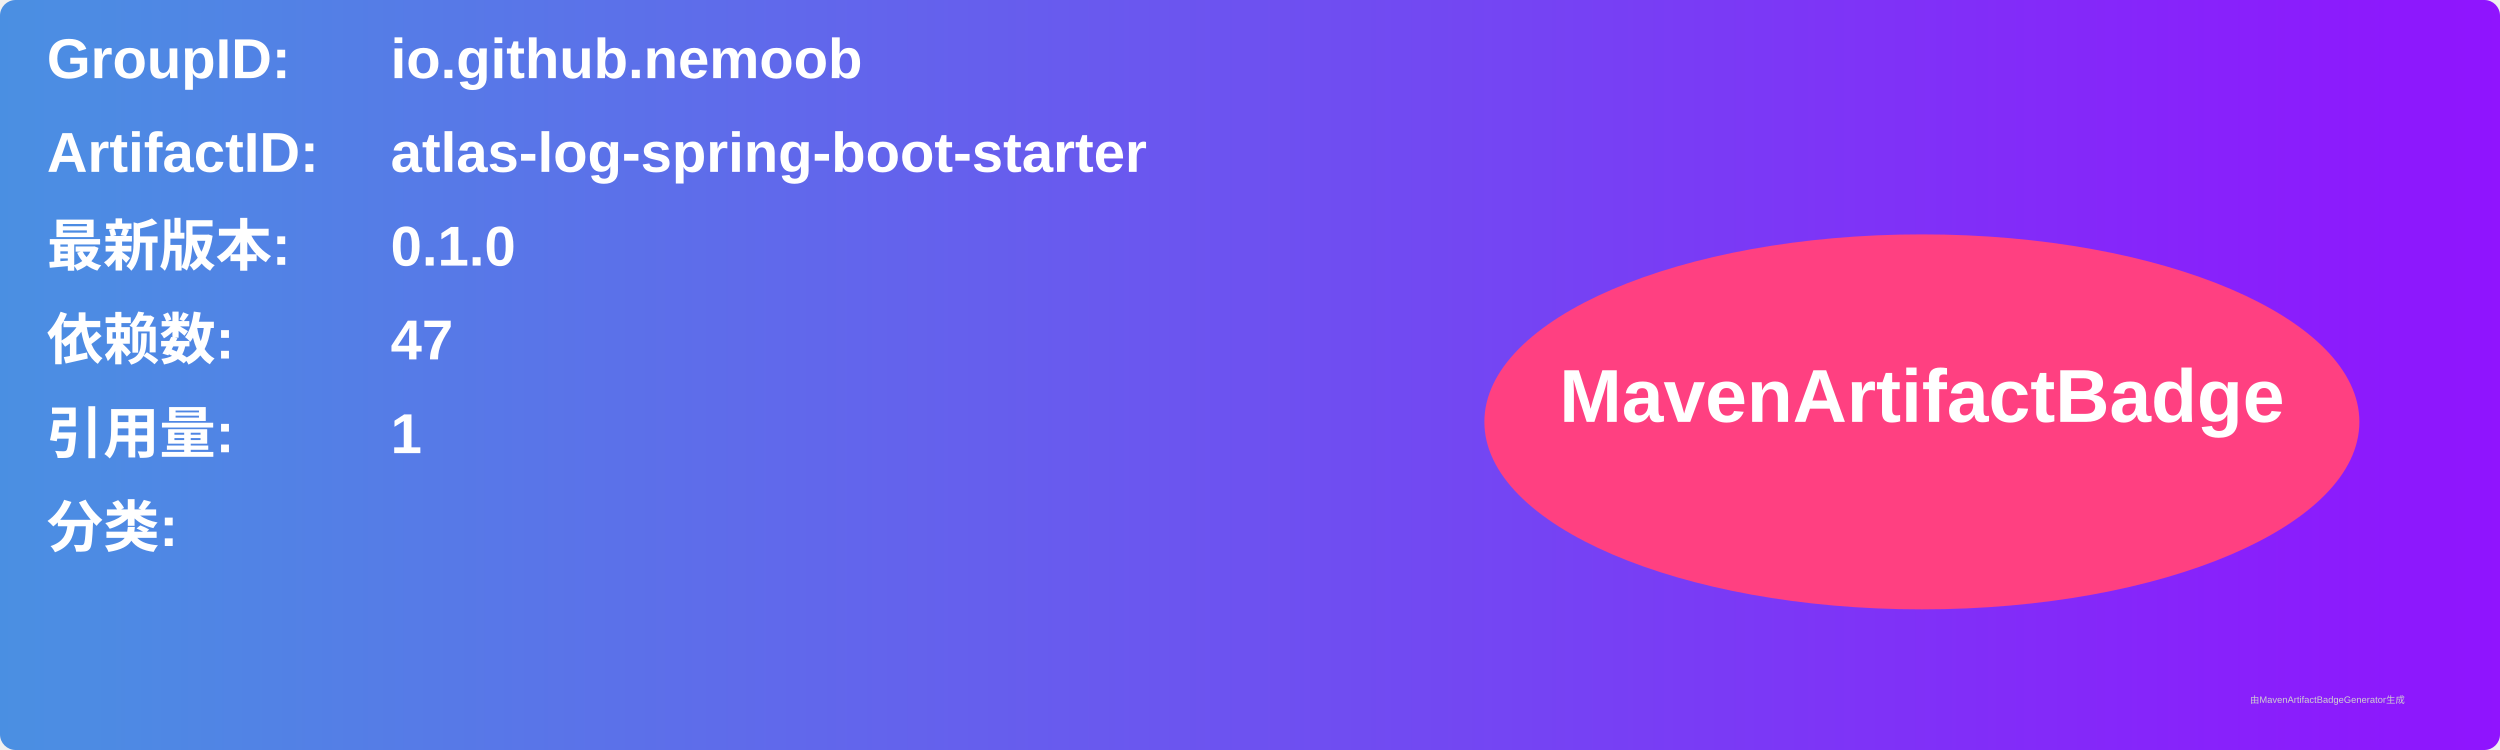
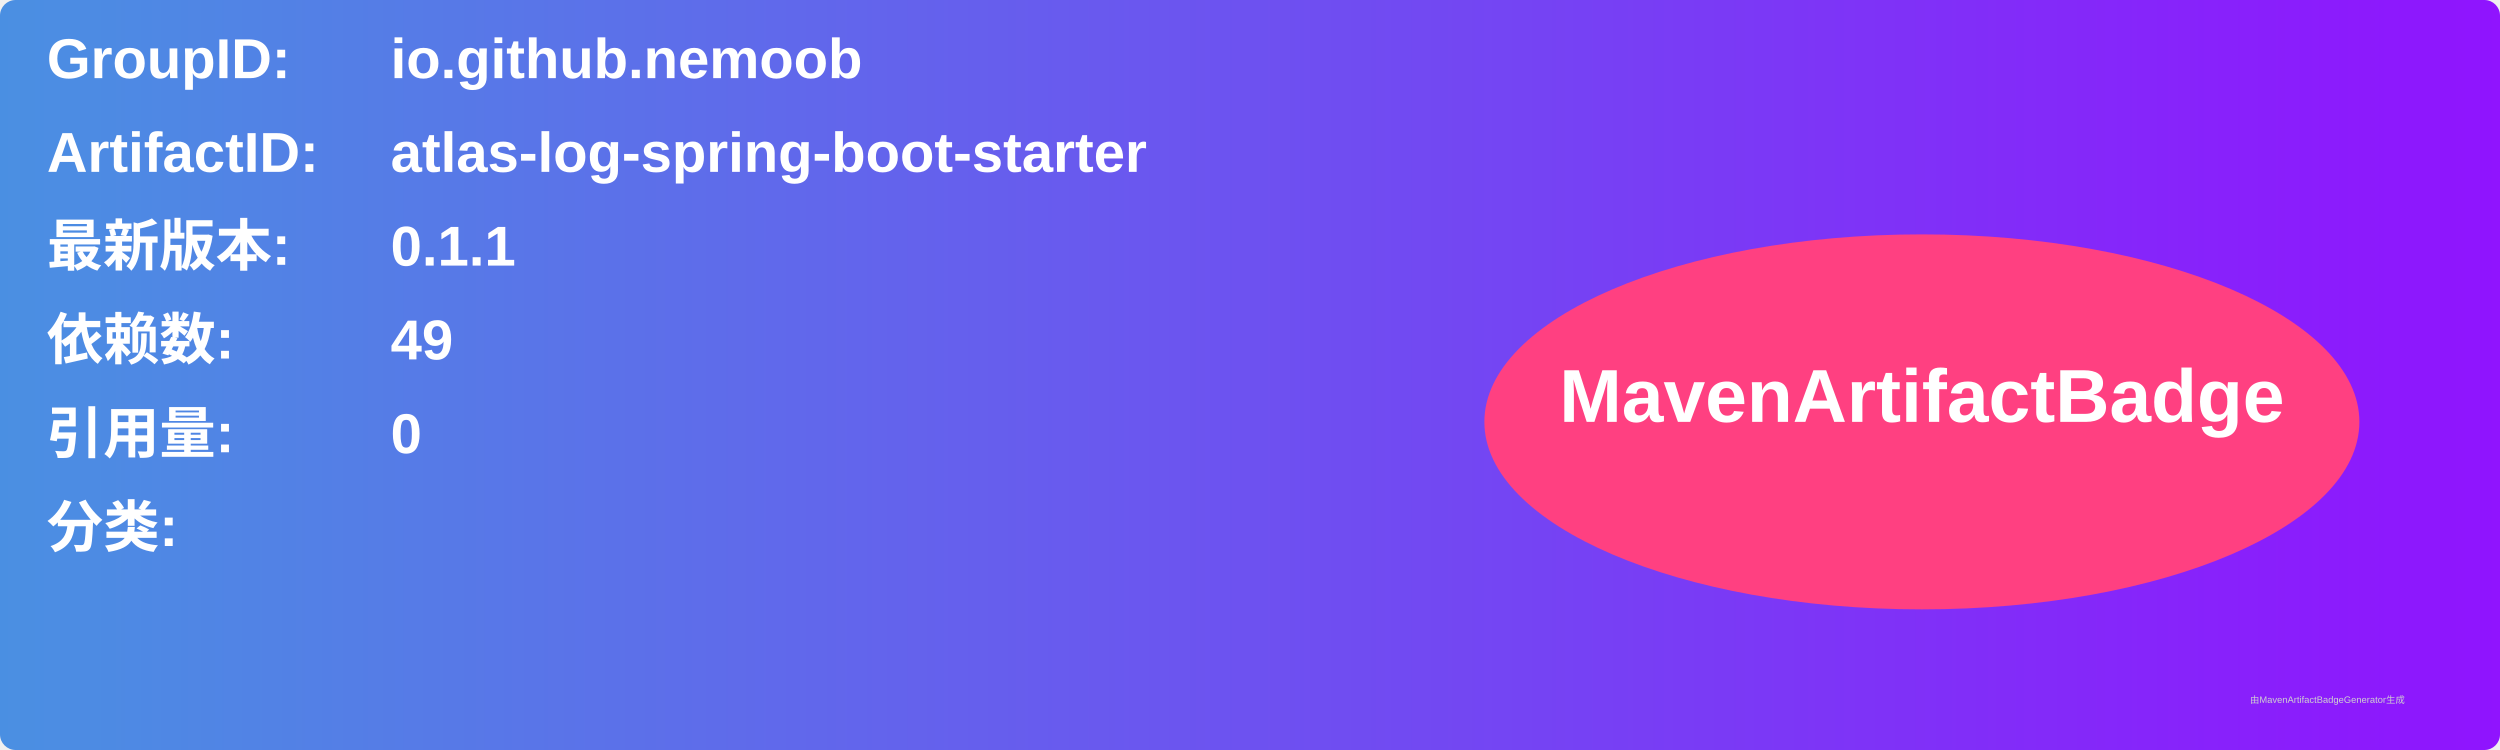
<svg xmlns="http://www.w3.org/2000/svg" width="800" height="240" viewBox="0 0 800 240">
  <linearGradient id="grad" x1="0%" y1="0%" x2="100%" y2="0%">
    <stop offset="0%" stop-color="#4a90e2" />
    <stop offset="100%" stop-color="#9013fe" />
  </linearGradient>
  <rect width="100%" height="100%" rx="5" ry="5" fill="url(#grad)" />
  <g transform="translate(15, 15)">
    <text x="0" y="10" font-family="Arial" font-size="18" fill="white" font-weight="bold" width="260">GroupID:</text>
    <text x="110" y="10" font-family="Arial" font-size="18" fill="white" font-weight="bold" width="460">io.github.nemoob</text>
    <text x="0" y="40" font-family="Arial" font-size="18" fill="white" font-weight="bold" width="260">ArtifactID:</text>
    <text x="110" y="40" font-family="Arial" font-size="18" fill="white" font-weight="bold" width="460">atlas-log-spring-boot-starter</text>
    <text x="0" y="70" font-family="Arial" font-size="18" fill="white" font-weight="bold">最新版本:</text>
    <text x="110" y="70" font-family="Arial" font-size="18" fill="white" font-weight="bold">
-       <tspan font-weight="bold">0.1.0</tspan>
+       <tspan font-weight="bold">0.1.1</tspan>
    </text>
    <text x="0" y="100" font-family="Arial" font-size="18" fill="white" font-weight="bold">依赖数: </text>
    <text x="110" y="100" font-family="Arial" font-size="18" fill="white">
-       <tspan font-weight="bold">47</tspan>
+       <tspan font-weight="bold">49</tspan>
    </text>
    <text x="0" y="130" font-family="Arial" font-size="18" fill="white" font-weight="bold">引用量: </text>
    <text x="110" y="130" font-family="Arial" font-size="18" fill="white">
-       <tspan font-weight="bold">1</tspan>
+       <tspan font-weight="bold">0</tspan>
    </text>
    <text x="0" y="160" font-family="Arial" font-size="18" fill="white" font-weight="bold">分类:</text>
    <text x="10" y="190" font-family="Arial" font-size="10" fill="white">
      <tspan font-weight="bold" />
    </text>
    <ellipse cx="600" cy="120" rx="140" ry="60" fill="#ff4081" />
    <text x="600" y="120" text-anchor="middle" font-family="Arial" font-size="24" fill="white" font-weight="bold">MavenArtifactBadge</text>
  </g>
  <text x="720" y="225" font-family="Arial" font-size="3" fill="#d0d0d0">由MavenArtifactBadgeGenerator生成</text>
</svg>
